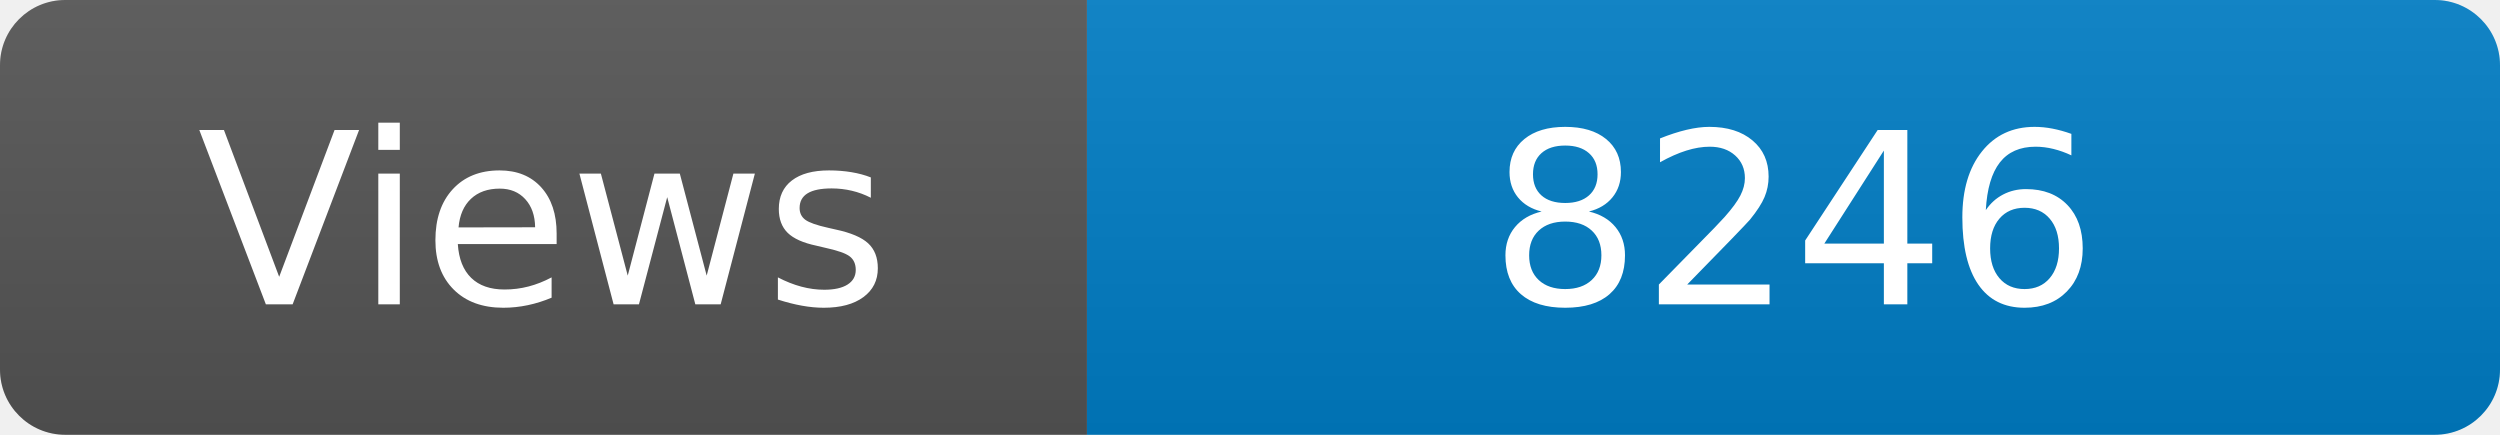
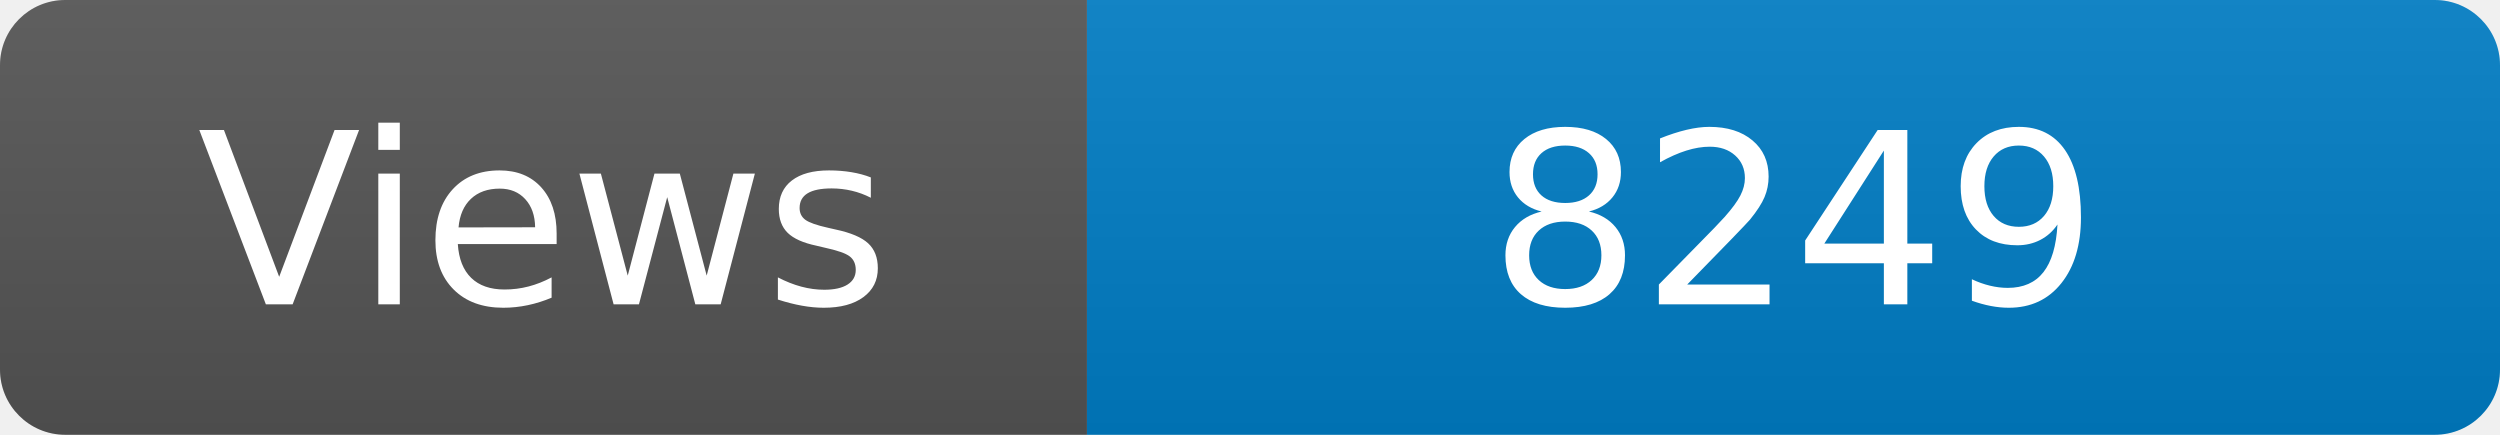
<svg xmlns="http://www.w3.org/2000/svg" width="115" height="20" role="img" aria-label="Maintained?: yes">
  <linearGradient id="s" x2="0" y2="100%">
    <stop offset="0" stop-color="#bbb" stop-opacity=".1" />
    <stop offset="1" stop-opacity=".1" />
  </linearGradient>
  <clipPath id="r">
    <rect width="115" height="20" rx="3" fill="#fff" />
  </clipPath>
  <g clip-path="url(#r)">
    <rect width="50" height="20" fill="#555" />
    <rect x="50" width="160" height="20" fill="#007ec6" />
    <rect width="115" height="20" fill="url(#s)" />
  </g>
  <g fill="#fff" text-anchor="middle" font-family="Verdana,Geneva,DejaVu Sans,sans-serif" font-size="110">
    <text x="250" y="140" transform="scale(.1)" fill="#fff">Views</text>
-     <text x="825" y="140" transform="scale(.1)" fill="#fff">8246</text>
+     <text x="825" y="140" transform="scale(.1)" fill="#fff">8249</text>
  </g>
</svg>
